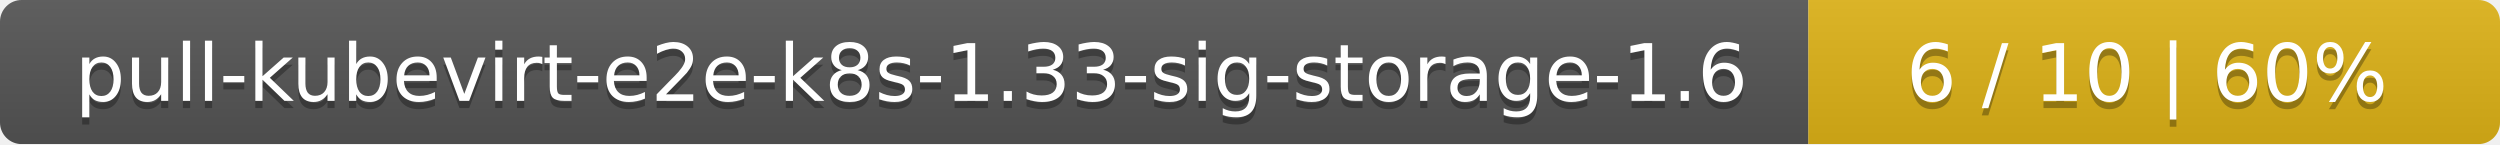
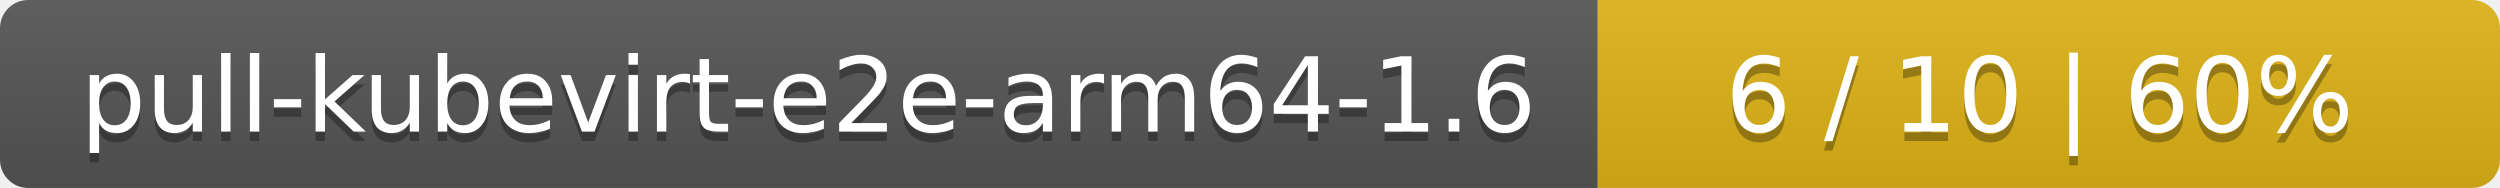
- <svg xmlns="http://www.w3.org/2000/svg" width="347" height="20">
+ <svg xmlns="http://www.w3.org/2000/svg" width="266" height="20">
  <linearGradient id="smooth" x2="0" y2="100%">
    <stop offset="0" stop-color="#bbb" stop-opacity=".1" />
    <stop offset="1" stop-opacity=".1" />
  </linearGradient>
  <mask id="round">
-     <rect width="347" height="20" rx="3" fill="#fff" />
+     <rect width="266" height="20" rx="3" fill="#fff" />
  </mask>
  <g mask="url(#round)">
-     <rect width="251" height="20" fill="#555" />
-     <rect x="251" width="96" height="20" fill="#dfb317" />
-     <rect width="347" height="20" fill="url(#smooth)" />
+     <rect width="170" height="20" fill="#555" />
+     <rect x="170" width="96" height="20" fill="#dfb317" />
+     <rect width="266" height="20" fill="url(#smooth)" />
  </g>
  <g fill="#fff" text-anchor="middle" font-family="DejaVu Sans,Verdana,Geneva,sans-serif" font-size="11">
-     <text x="126.5" y="15" fill="#010101" fill-opacity=".3">pull-kubevirt-e2e-k8s-1.33-sig-storage-1.6</text>
-     <text x="126.5" y="14">pull-kubevirt-e2e-k8s-1.33-sig-storage-1.6</text>
-     <text x="298" y="15" fill="#010101" fill-opacity=".3">6 / 10    |    60%</text>
-     <text x="298" y="14">6 / 10    |    60%</text>
+     <text x="86" y="15" fill="#010101" fill-opacity=".3">pull-kubevirt-e2e-arm64-1.6</text>
+     <text x="86" y="14">pull-kubevirt-e2e-arm64-1.6</text>
+     <text x="217" y="15" fill="#010101" fill-opacity=".3">6 / 10    |    60%</text>
+     <text x="217" y="14">6 / 10    |    60%</text>
  </g>
</svg>
